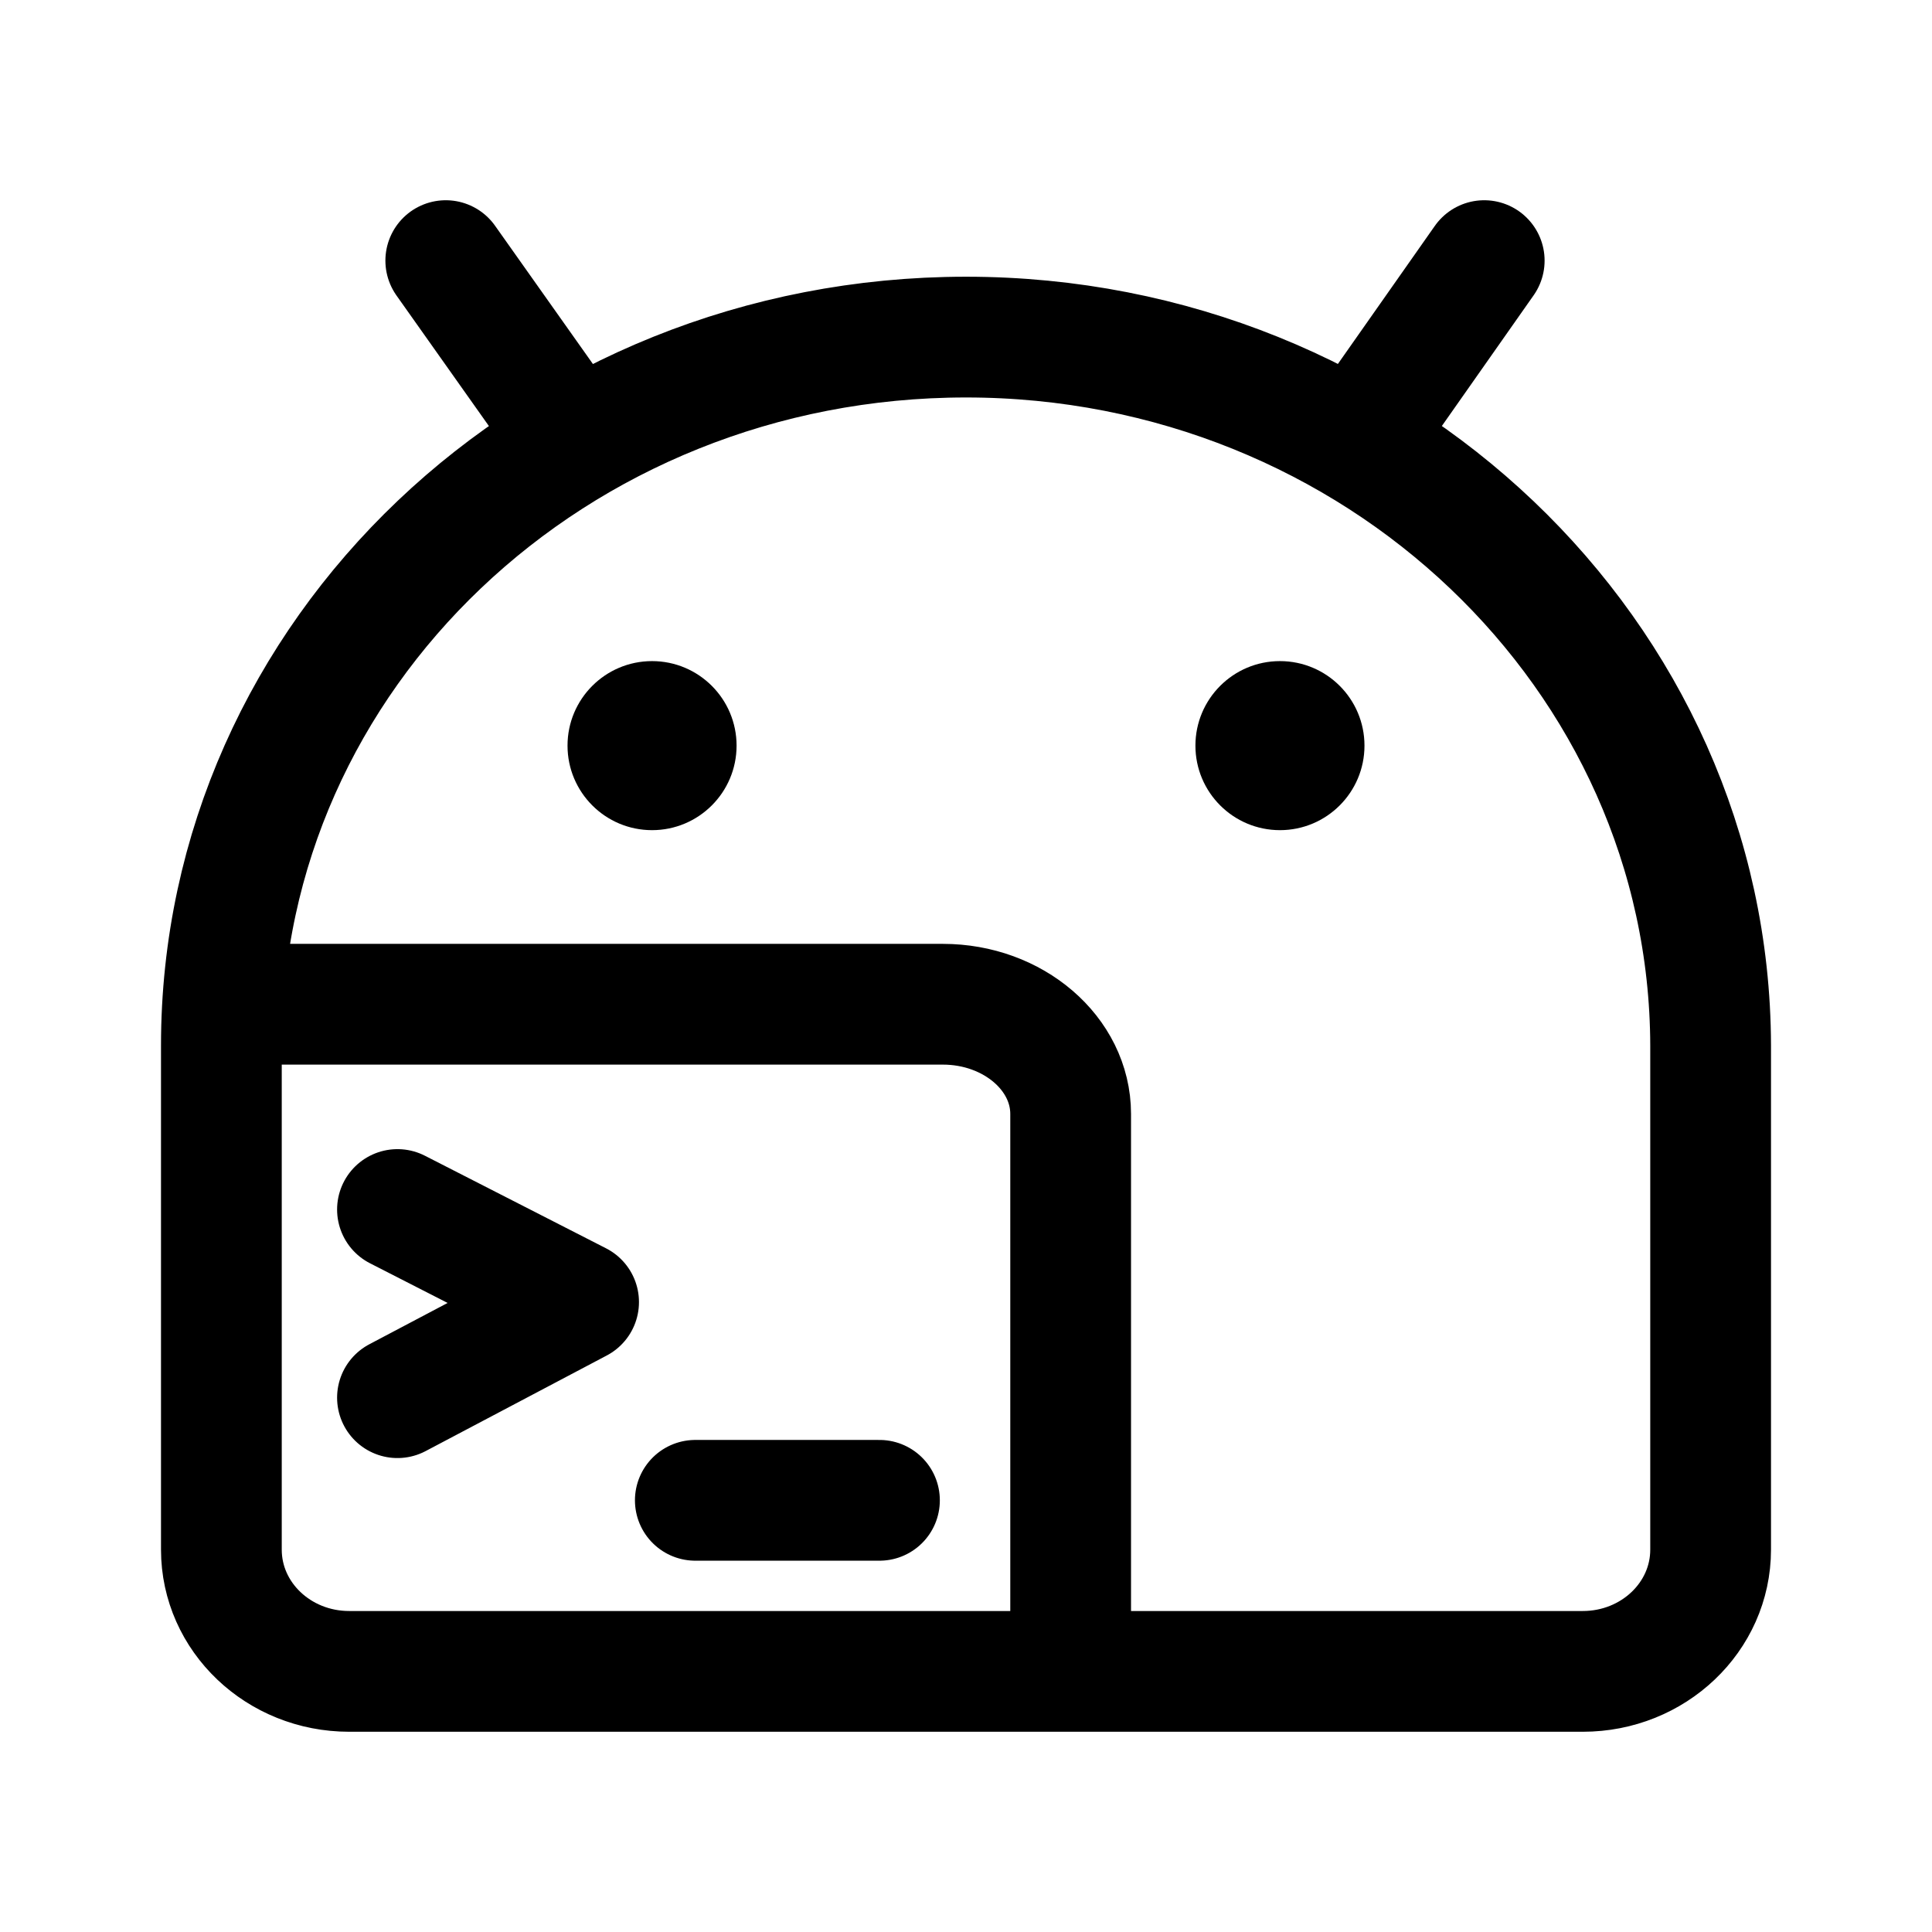
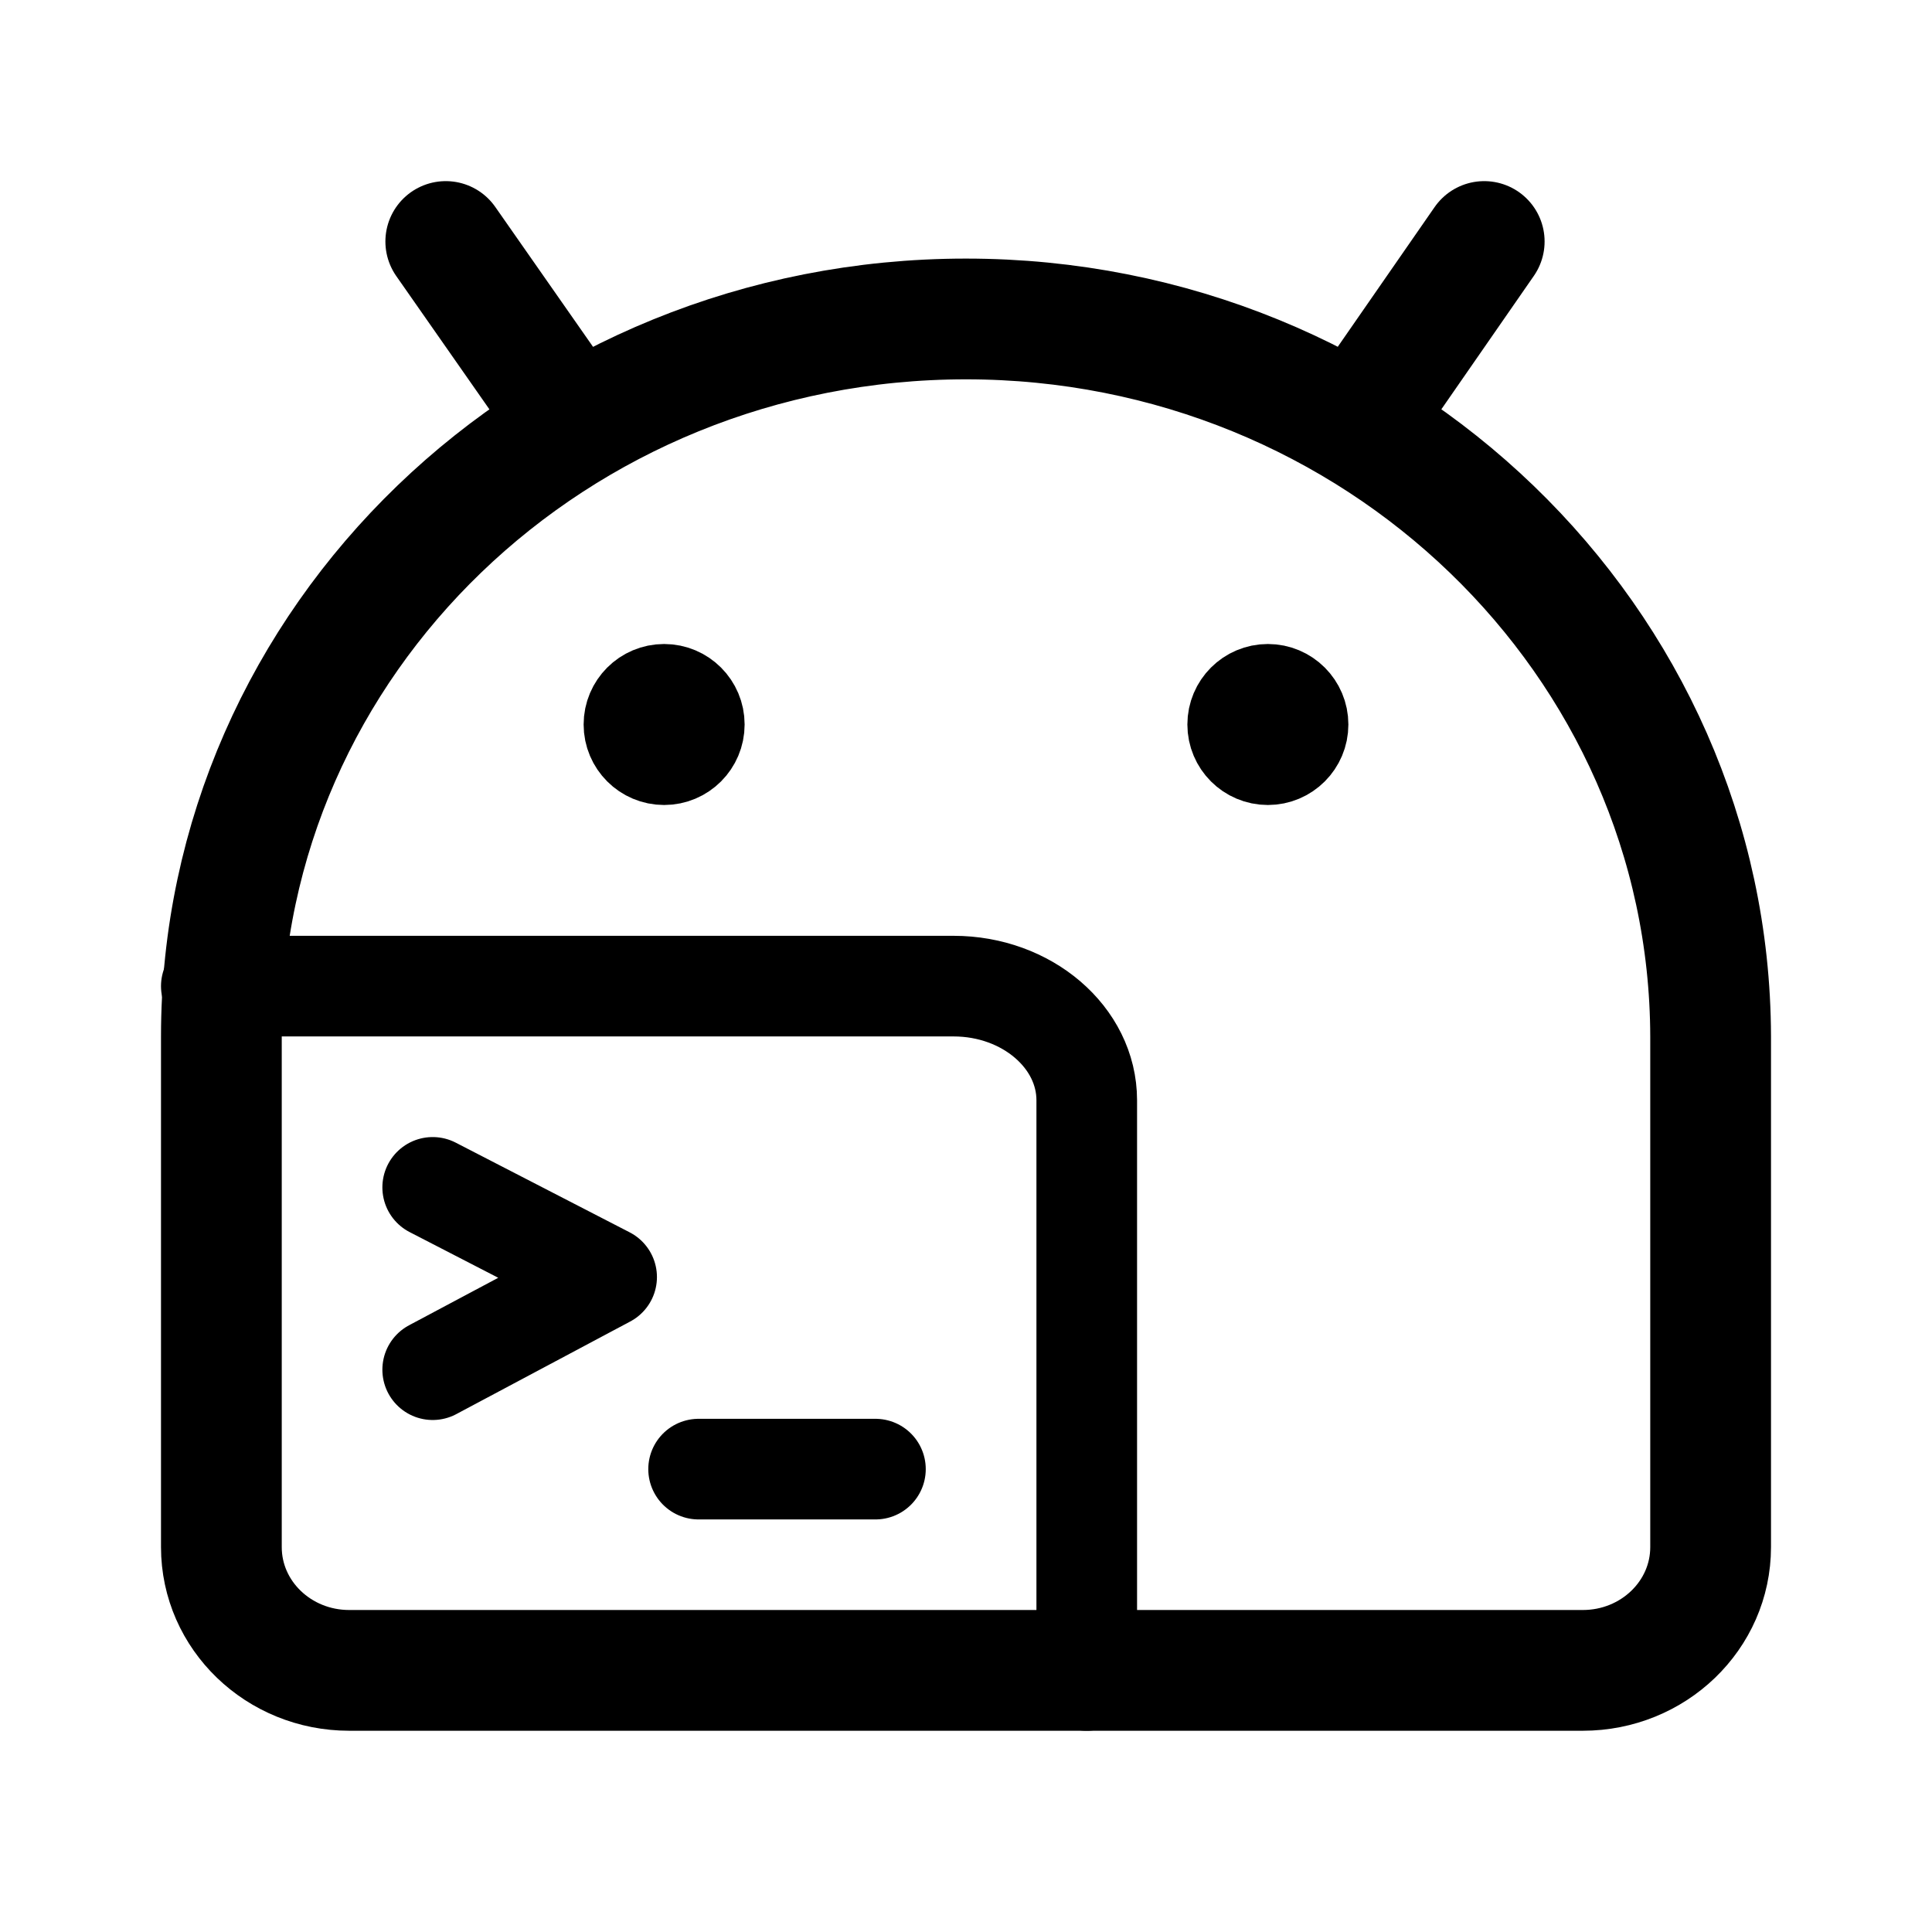
- <svg xmlns="http://www.w3.org/2000/svg" width="192" height="192" viewBox="0 0 192 192">
-   <path fill="none" stroke="#000" stroke-linecap="round" stroke-linejoin="round" stroke-width="12" d="M96 33.5c-40.9 0-74 31.5-74 70.4V154c0 6.7 5.7 12.1 12.7 12.1h122.6c7 0 12.7-5.4 12.7-12.1v-50.1c-.1-38.8-33.2-70.4-74-70.4M22.9 99.8h70.8c7 0 12.7 4.9 12.7 10.9v55.4m-66.9-45.9 18 9.2-18 9.5m29.6 10.2h18.3M135 43.7l12.5-17.8M56.9 43.7 44.3 25.9" />
-   <circle cx="127.2" cy="74.1" r="8.4" />
-   <circle cx="64.8" cy="74.1" r="8.4" />
+ <svg xmlns="http://www.w3.org/2000/svg" width="192" height="192" viewBox="0 0 192 192" fill="none">
+   <path d="M135 42.029 147.5 24M56.9 42.029 44.3 24M96 31.698c-40.9 0-74 31.904-74 71.303v50.744C22 160.531 27.7 166 34.7 166h122.6c7 0 12.7-5.469 12.7-12.255v-50.744c-.1-39.298-33.2-71.303-74-71.303Z" stroke="#000" stroke-width="12" stroke-linecap="round" stroke-linejoin="round" />
+   <path d="M21 98h73.768C102.06 98 108 103.1 108 109.344V167" stroke="#000" stroke-width="10" stroke-linecap="round" stroke-linejoin="round" />
+   <path d="m43 118 17.286 8.913L43 136.118M69.426 146H87" stroke="#000" stroke-width="10" stroke-linecap="round" stroke-linejoin="round" />
+   <circle cx="66" cy="72" r="4" stroke="#000" stroke-width="8" />
+   <circle cx="126" cy="72" r="4" stroke="#000" stroke-width="8" />
</svg>
